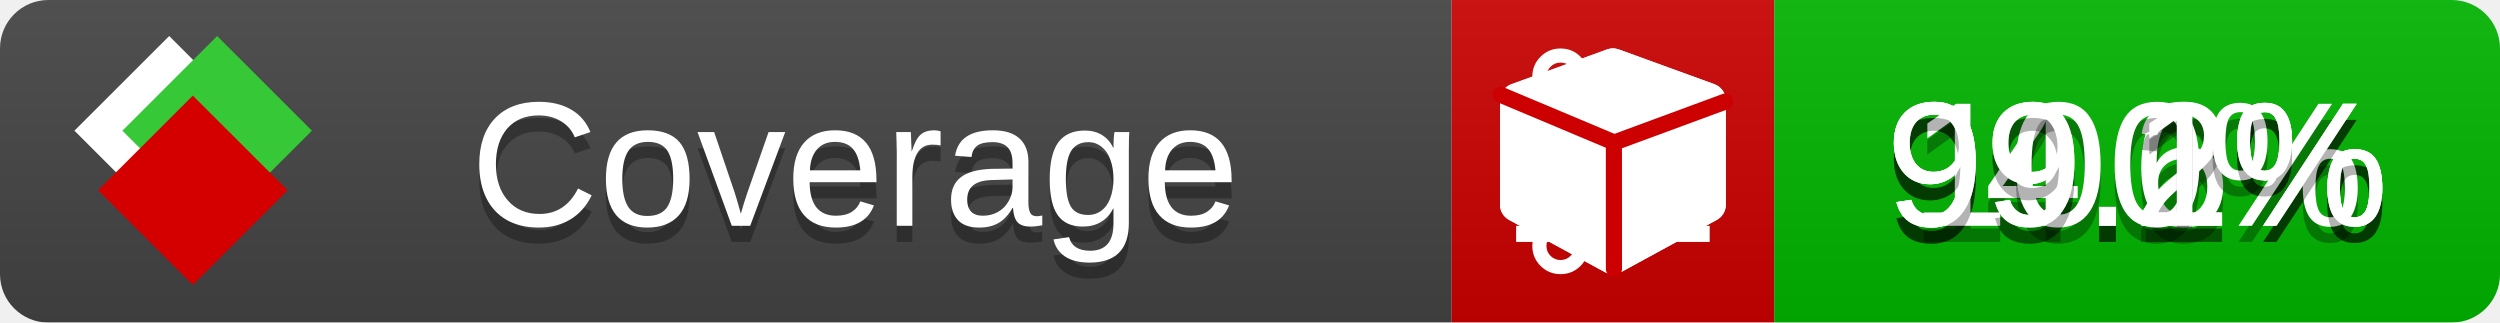
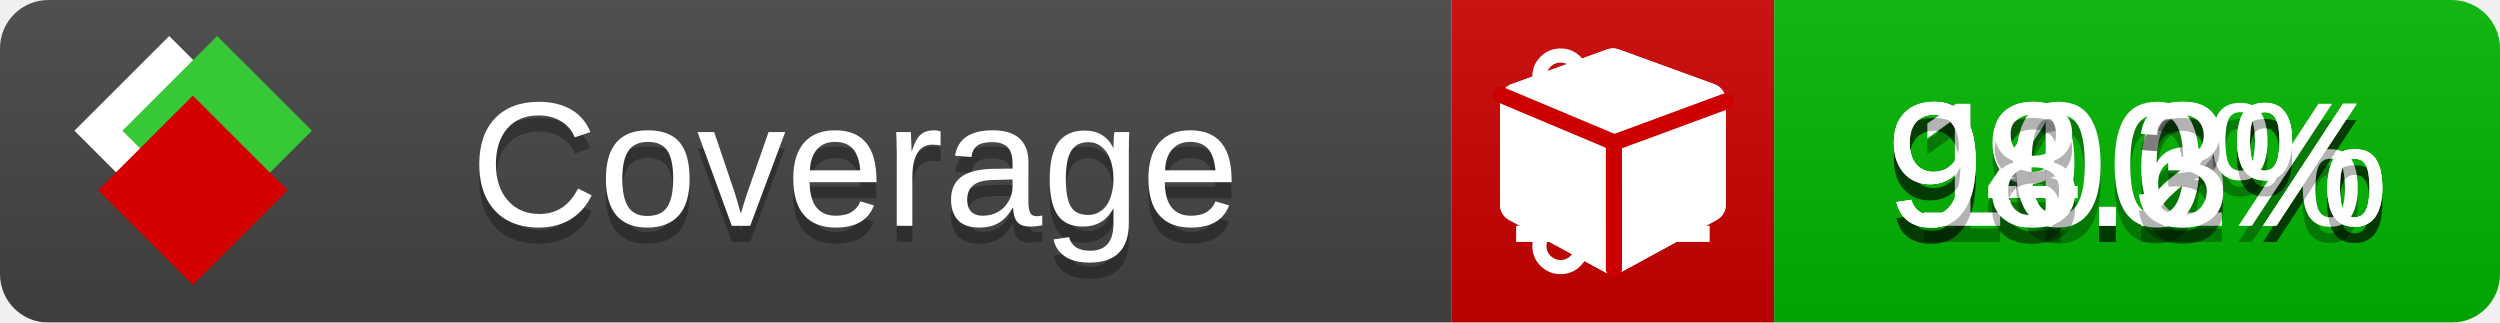
<svg xmlns="http://www.w3.org/2000/svg" xmlns:xlink="http://www.w3.org/1999/xlink" width="155" height="20">
  <style type="text/css">
          
            @keyframes fade1 {
                0% { visibility: visible; opacity: 1; }
               23% { visibility: visible; opacity: 1; }
               25% { visibility: hidden; opacity: 0; }
               48% { visibility: hidden; opacity: 0; }
               50% { visibility: hidden; opacity: 0; }
               73% { visibility: hidden; opacity: 0; }
               75% { visibility: hidden; opacity: 0; }
               98% { visibility: hidden; opacity: 0; }
              100% { visibility: visible; opacity: 1; }
            }
            @keyframes fade2 {
                0% { visibility: hidden; opacity: 0; }
               23% { visibility: hidden; opacity: 0; }
               25% { visibility: visible; opacity: 1; }
               48% { visibility: visible; opacity: 1; }
               50% { visibility: hidden; opacity: 0; }
               73% { visibility: hidden; opacity: 0; }
               75% { visibility: hidden; opacity: 0; }
               98% { visibility: hidden; opacity: 0; }
              100% { visibility: hidden; opacity: 0; }
            }
            @keyframes fade3 {
                0% { visibility: hidden; opacity: 0; }
               23% { visibility: hidden; opacity: 0; }
               25% { visibility: hidden; opacity: 0; }
               48% { visibility: hidden; opacity: 0; }
               50% { visibility: visible; opacity: 1; }
               73% { visibility: visible; opacity: 1; }
               75% { visibility: hidden; opacity: 0; }
               98% { visibility: hidden; opacity: 0; }
              100% { visibility: hidden; opacity: 0; }
            }
            @keyframes fade4 {
                0% { visibility: hidden; opacity: 0; }
               23% { visibility: hidden; opacity: 0; }
               25% { visibility: hidden; opacity: 0; }
               48% { visibility: hidden; opacity: 0; }
               50% { visibility: hidden; opacity: 0; }
               73% { visibility: hidden; opacity: 0; }
               75% { visibility: visible; opacity: 1; }
               98% { visibility: visible; opacity: 1; }
              100% { visibility: hidden; opacity: 0; }
            }
            .linecoverage {
                animation-duration: 15s;
                animation-name: fade1;
                animation-iteration-count: infinite;
            }
            .branchcoverage {
                animation-duration: 15s;
                animation-name: fade2;
                animation-iteration-count: infinite;
            }
            .methodcoverage {
                animation-duration: 15s;
                animation-name: fade3;
                animation-iteration-count: infinite;
            }
            .fullmethodcoverage {
                animation-duration: 15s;
                animation-name: fade4;
                animation-iteration-count: infinite;
            }
          
    </style>
  <defs>
    <linearGradient id="gradient" x2="0" y2="100%">
      <stop offset="0" stop-color="#bbb" stop-opacity=".1" />
      <stop offset="1" stop-opacity=".1" />
    </linearGradient>
    <linearGradient id="c">
      <stop offset="0" stop-color="#d40000" />
      <stop offset="1" stop-color="#ff2a2a" />
    </linearGradient>
    <linearGradient id="a">
      <stop offset="0" stop-color="#e0e0de" />
      <stop offset="1" stop-color="#fff" />
    </linearGradient>
    <linearGradient id="b">
      <stop offset="0" stop-color="#37c837" />
      <stop offset="1" stop-color="#217821" />
    </linearGradient>
    <linearGradient xlink:href="#a" id="e" x1="106.44" x2="69.96" y1="-11.96" y2="-46.84" gradientTransform="matrix(-.8426 -.00045 -.00045 -.8426 -94.27 -75.82)" gradientUnits="userSpaceOnUse" />
    <linearGradient xlink:href="#b" id="f" x1="56.19" x2="77.97" y1="-23.45" y2="10.62" gradientTransform="matrix(.8426 .00045 .00045 .8426 94.27 75.82)" gradientUnits="userSpaceOnUse" />
    <linearGradient xlink:href="#c" id="g" x1="79.98" x2="132.9" y1="10.79" y2="10.79" gradientTransform="matrix(.8426 .00045 .00045 .8426 94.27 75.82)" gradientUnits="userSpaceOnUse" />
    <mask id="mask">
      <rect width="155" height="20" rx="3" fill="#fff" />
    </mask>
    <g id="icon" transform="matrix(.04486 0 0 .04481 -.48 -.63)">
      <rect width="52.92" height="52.92" x="-109.72" y="-27.13" fill="url(#e)" transform="rotate(-135)" />
      <rect width="52.92" height="52.92" x="70.19" y="-39.18" fill="url(#f)" transform="rotate(45)" />
      <rect width="52.92" height="52.92" x="80.05" y="-15.74" fill="url(#g)" transform="rotate(45)" />
    </g>
  </defs>
  <g mask="url(#mask)">
    <rect x="0" y="0" width="90" height="20" fill="#444" />
    <rect x="90" y="0" width="20" height="20" fill="#c00" />
    <rect x="110" y="0" width="45" height="20" fill="#00B600" />
    <rect x="0" y="0" width="155" height="20" fill="url(#gradient)" />
  </g>
  <g>
    <path class="linecoverage" stroke="#fff" d="M94 6.5 h12 M94 10.5 h12 M94 14.5 h12" />
    <path class="branchcoverage" fill="#fff" d="m 97.628,15.247 q 0,-0.364 -0.255,-0.619 -0.255,-0.255 -0.619,-0.255 -0.364,0 -0.619,0.255 -0.255,0.255 -0.255,0.619 0,0.364 0.255,0.619 0.255,0.255 0.619,0.255 0.364,0 0.619,-0.255 0.255,-0.255 0.255,-0.619 z m 0,-10.493 q 0,-0.364 -0.255,-0.619 -0.255,-0.255 -0.619,-0.255 -0.364,0 -0.619,0.255 -0.255,0.255 -0.255,0.619 0,0.364 0.255,0.619 0.255,0.255 0.619,0.255 0.364,0 0.619,-0.255 0.255,-0.255 0.255,-0.619 z m 5.83,1.166 q 0,-0.364 -0.255,-0.619 -0.255,-0.255 -0.619,-0.255 -0.364,0 -0.619,0.255 -0.255,0.255 -0.255,0.619 0,0.364 0.255,0.619 0.255,0.255 0.619,0.255 0.364,0 0.619,-0.255 0.255,-0.255 0.255,-0.619 z m 0.874,0 q 0,0.474 -0.237,0.879 -0.237,0.405 -0.638,0.633 -0.018,2.614 -2.059,3.771 -0.619,0.346 -1.849,0.738 -1.166,0.364 -1.544,0.647 -0.378,0.282 -0.378,0.911 l 0,0.237 q 0.401,0.228 0.638,0.633 0.237,0.405 0.237,0.879 0,0.729 -0.51,1.239 -0.51,0.51 -1.239,0.51 -0.729,0 -1.239,-0.51 -0.51,-0.51 -0.51,-1.239 0,-0.474 0.237,-0.879 0.237,-0.405 0.638,-0.633 l 0,-7.469 q -0.401,-0.228 -0.638,-0.633 -0.237,-0.405 -0.237,-0.879 0,-0.729 0.51,-1.239 0.51,-0.51 1.239,-0.51 0.729,0 1.239,0.51 0.51,0.51 0.51,1.239 0,0.474 -0.237,0.879 -0.237,0.405 -0.638,0.633 l 0,4.527 q 0.492,-0.237 1.403,-0.519 0.501,-0.155 0.797,-0.269 0.296,-0.114 0.642,-0.282 0.346,-0.169 0.537,-0.36 0.191,-0.191 0.369,-0.465 0.178,-0.273 0.255,-0.633 0.077,-0.36 0.077,-0.833 -0.401,-0.228 -0.638,-0.633 -0.237,-0.405 -0.237,-0.879 0,-0.729 0.51,-1.239 0.51,-0.51 1.239,-0.51 0.729,0 1.239,0.51 0.51,0.51 0.51,1.239 z" />
    <path class="methodcoverage" fill="#fff" d="m 100.538,15.629 5.385,-2.936 v -5.351 l -5.385,1.96 z M 100,8.351 105.873,6.214 100,4.077 94.127,6.214 Z m 7,-2.12 v 6.462 q 0,0.294 -0.151,0.547 -0.151,0.252 -0.412,0.395 l -5.923,3.231 q -0.236,0.135 -0.513,0.135 -0.278,0 -0.513,-0.135 l -5.923,-3.231 Q 93.303,13.492 93.151,13.239 93,12.987 93,12.692 v -6.462 q 0,-0.337 0.194,-0.614 0.194,-0.278 0.513,-0.395 l 5.923,-2.154 q 0.185,-0.067 0.37,-0.067 0.185,0 0.37,0.067 l 5.923,2.154 q 0.32,0.118 0.513,0.395 Q 107,5.894 107,6.231 Z" />
    <path class="fullmethodcoverage" fill="#fff" d="m 107,6.231 v 6.462 c 0,0.196 -0.051,0.379 -0.151,0.547 -0.101,0.168 -0.238,0.3 -0.412,0.395 l -5.923,3.231 c -0.157,0.09 -0.328,0.135 -0.513,0.135 -0.185,0 -0.356,-0.045 -0.513,-0.135 l -5.923,-3.231 C 93.39,13.539 93.252,13.407 93.151,13.239 93.05,13.071 93,12.889 93,12.692 v -6.462 c 0,-0.224 0.065,-0.429 0.194,-0.614 0.129,-0.185 0.3,-0.317 0.513,-0.395 l 5.923,-2.154 c 0.123,-0.045 0.247,-0.067 0.37,-0.067 0.123,0 0.247,0.022 0.37,0.067 l 5.923,2.154 c 0.213,0.079 0.384,0.21 0.513,0.395 0.129,0.185 0.194,0.39 0.194,0.614 z" />
    <path class="fullmethodcoverage" style="fill:none;stroke:#cc0000;stroke-width:1;stroke-linecap:round;stroke-dasharray:none;stroke-opacity:1" d="m 100.064,16.677 -0.002,-7.833 6.906,-2.547" />
    <path class="fullmethodcoverage" style="fill:none;stroke:#cc0000;stroke-width:1;stroke-linecap:round;stroke-dasharray:none;stroke-opacity:1" d="M 99.914,8.765 93.052,5.882" />
  </g>
  <g fill="#fff" text-anchor="middle" font-family="Verdana,Arial,Geneva,sans-serif" font-size="11">
    <a xlink:href="https://github.com/danielpalme/ReportGenerator" target="_top">
      <use xlink:href="#icon" transform="translate(3,1) scale(3.5)" />
    </a>
    <text x="53" y="15" fill="#010101" fill-opacity=".3">Coverage</text>
    <text x="53" y="14" fill="#fff">Coverage</text>
    <text class="linecoverage" x="132.5" y="15" fill="#010101" fill-opacity=".3">99.6%</text>
    <text class="linecoverage" x="132.5" y="14">99.6%</text>
    <text class="branchcoverage" x="132.5" y="15" fill="#010101" fill-opacity=".3">94.2%</text>
    <text class="branchcoverage" x="132.5" y="14">94.2%</text>
    <text class="methodcoverage" x="132.5" y="15" fill="#010101" fill-opacity=".3">100%</text>
    <text class="methodcoverage" x="132.5" y="14">100%</text>
-     <text class="fullmethodcoverage" x="132.5" y="15" fill="#010101" fill-opacity=".3">99.1%</text>
-     <text class="fullmethodcoverage" x="132.5" y="14">99.1%</text>
+     <text class="fullmethodcoverage" x="132.5" y="15" fill="#010101" fill-opacity=".3">98.3%</text>
+     <text class="fullmethodcoverage" x="132.5" y="14">98.3%</text>
  </g>
  <g>
    <rect class="linecoverage" x="90" y="0" width="65" height="20" fill-opacity="0" />
    <rect class="branchcoverage" x="90" y="0" width="65" height="20" fill-opacity="0" />
    <rect class="methodcoverage" x="90" y="0" width="65" height="20" fill-opacity="0" />
    <rect class="fullmethodcoverage" x="90" y="0" width="65" height="20" fill-opacity="0" />
  </g>
</svg>
